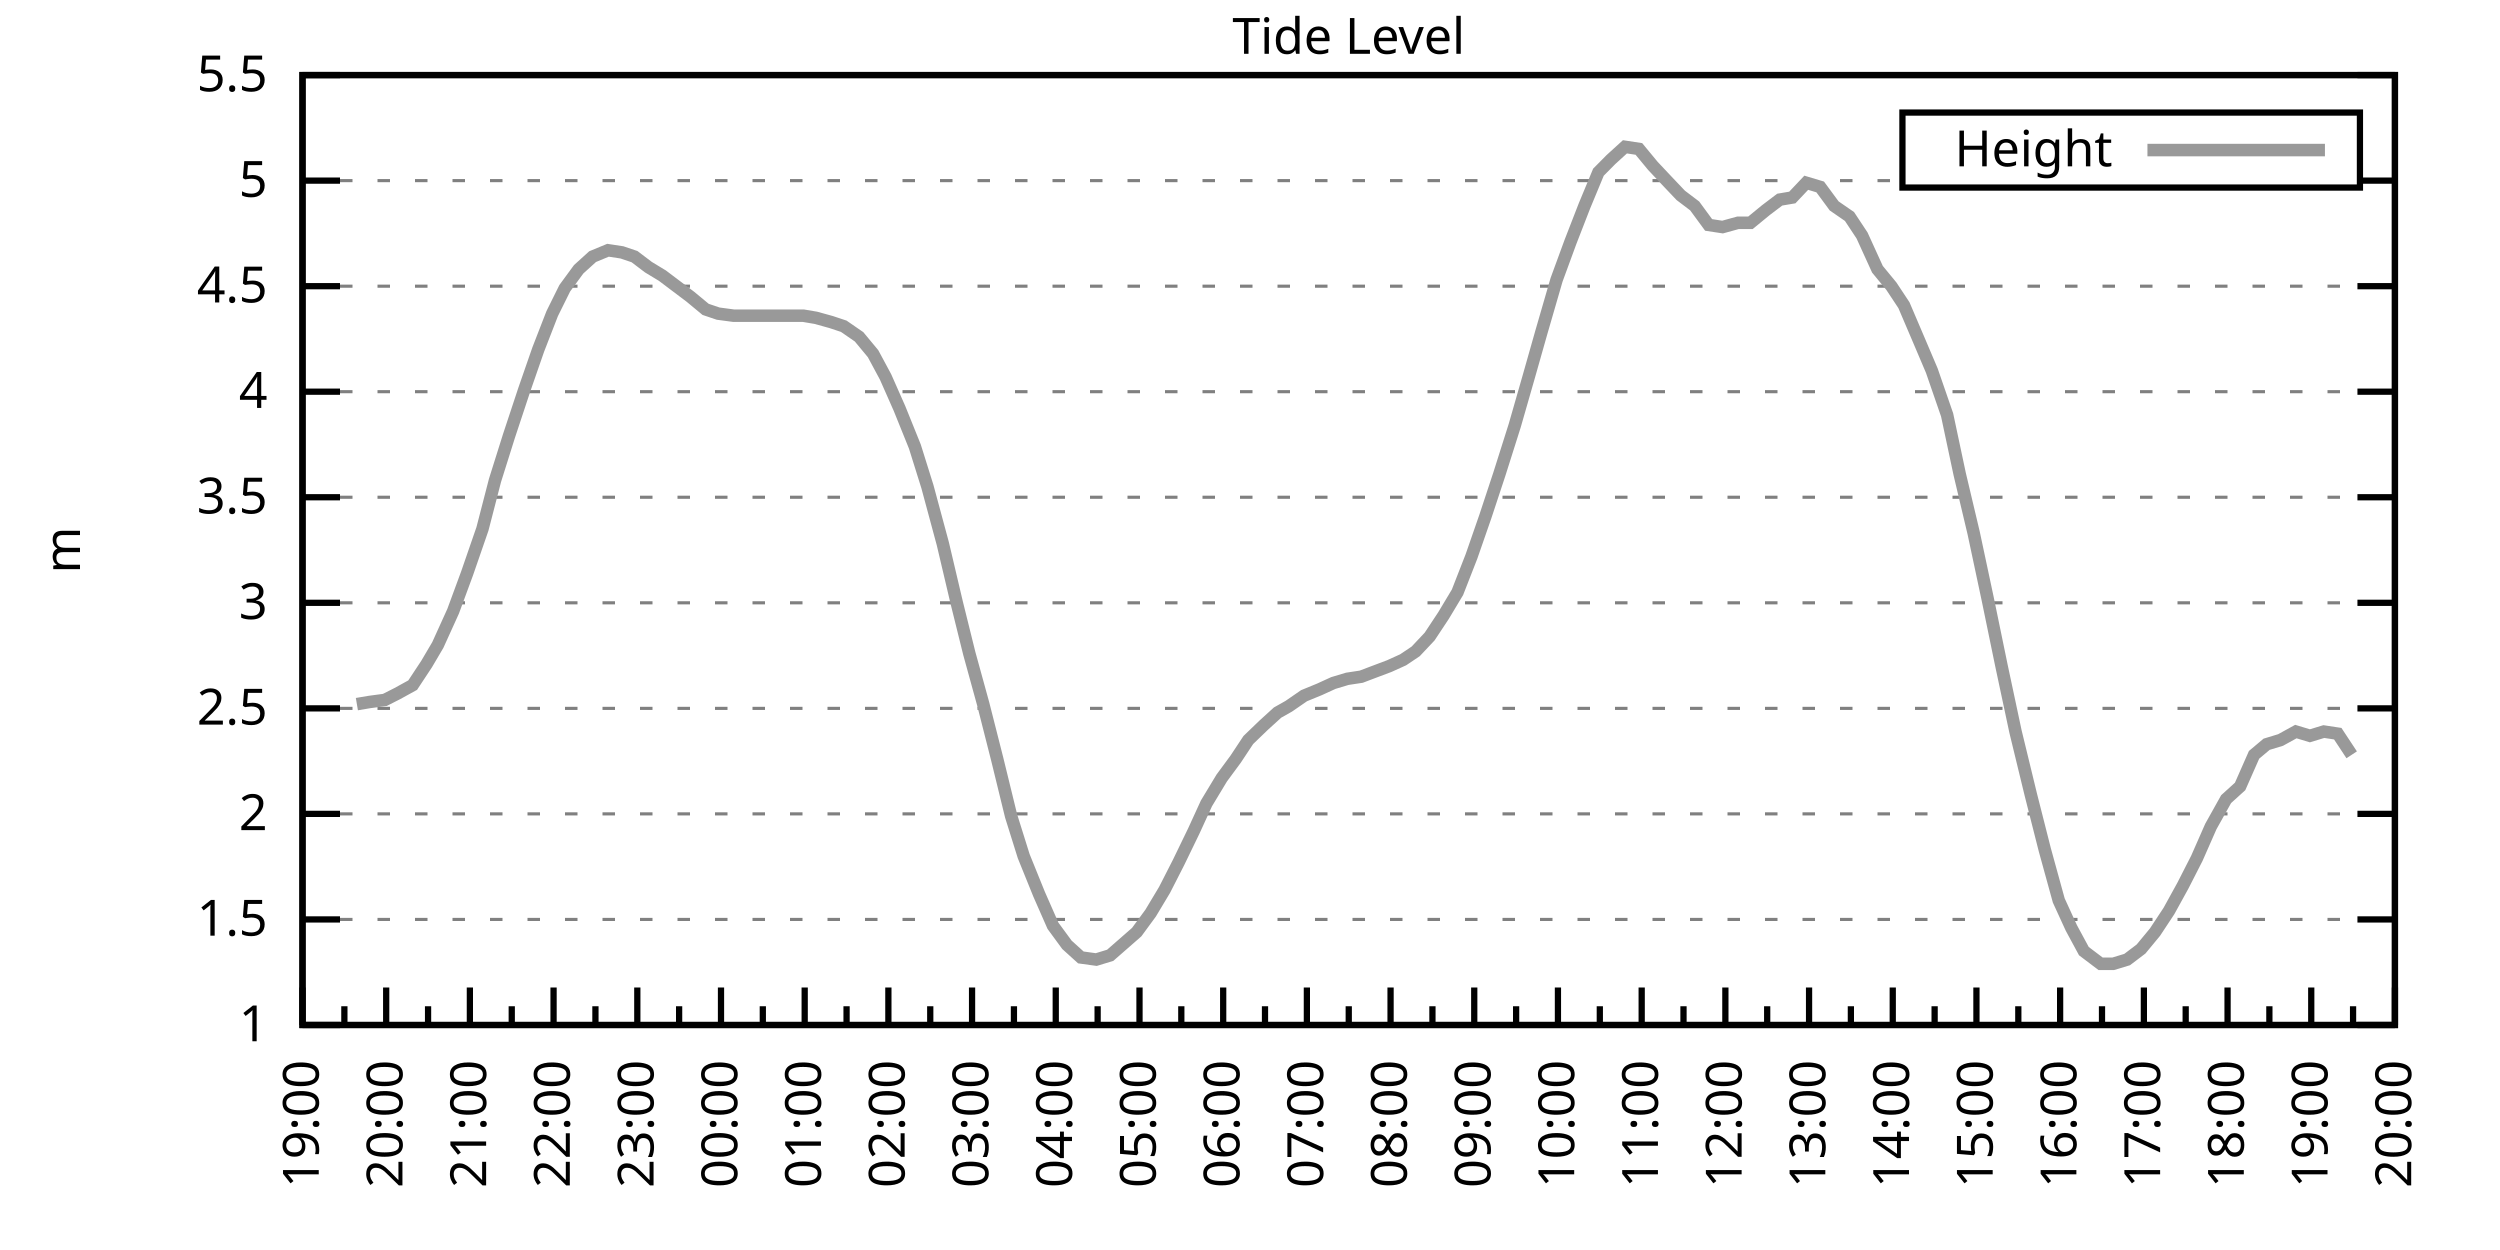
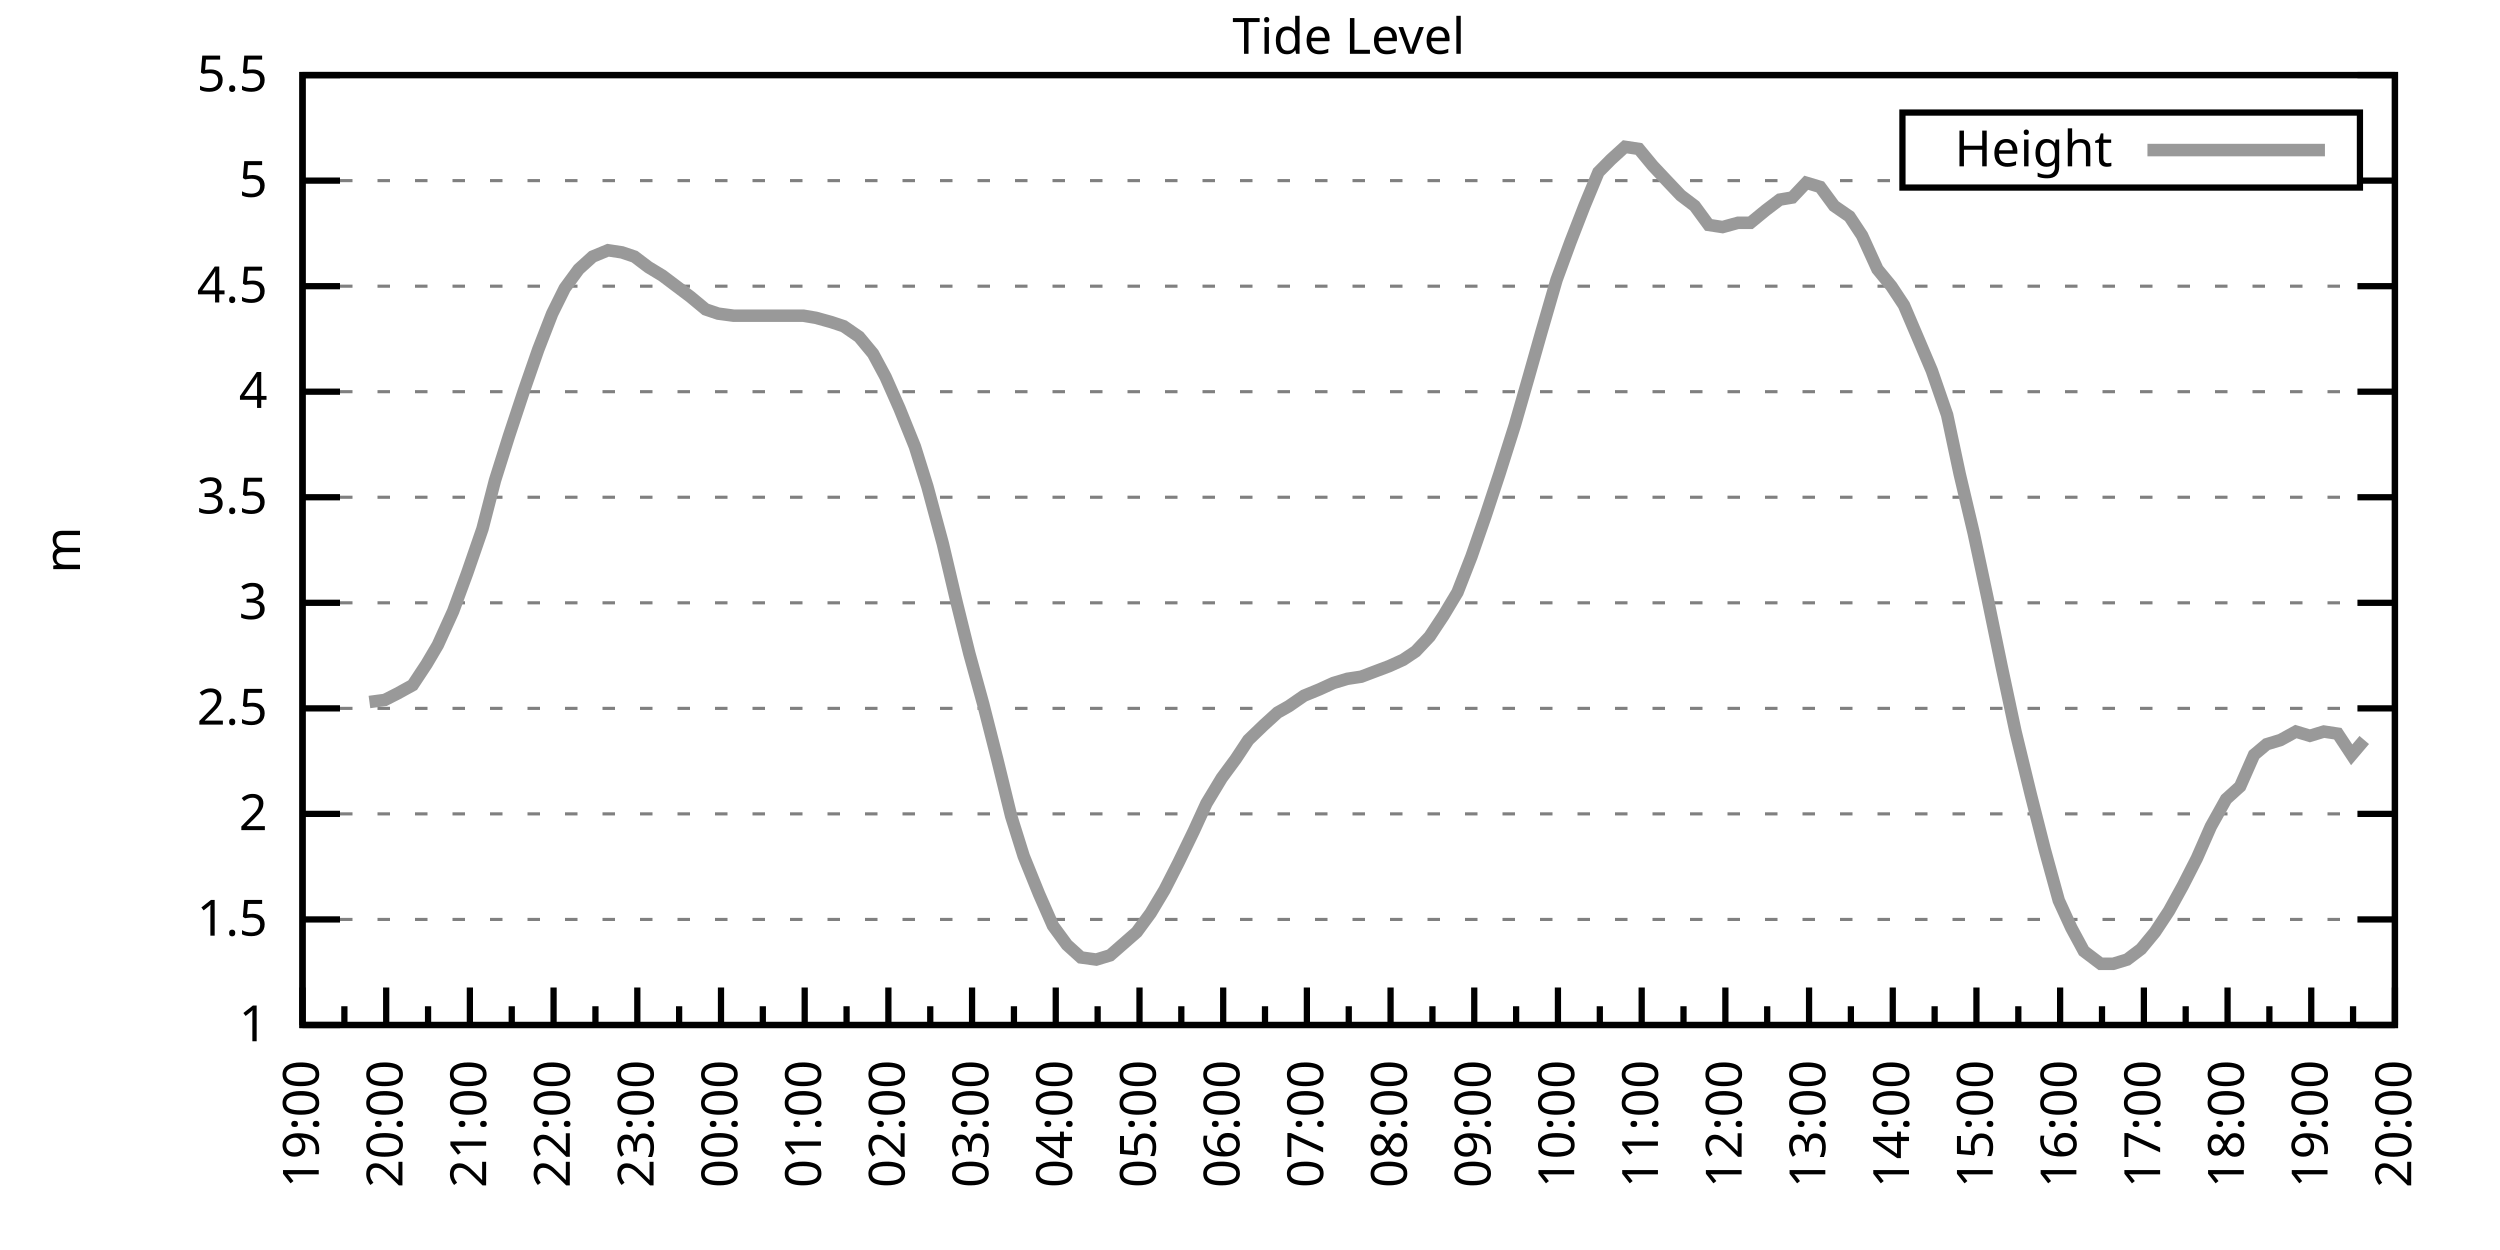
<svg xmlns="http://www.w3.org/2000/svg" xmlns:xlink="http://www.w3.org/1999/xlink" width="400" height="200" viewBox="0 0 400 200">
  <g id="gnuplot_canvas">
    <rect x="0" y="0" width="400" height="200" fill="none" />
    <defs>
      <circle id="gpDot" r="0.5" stroke-width="0.5" stroke="currentColor" />
      <path id="gpPt0" stroke-width="0.333" stroke="currentColor" d="M-1,0 h2 M0,-1 v2" />
      <path id="gpPt1" stroke-width="0.333" stroke="currentColor" d="M-1,-1 L1,1 M1,-1 L-1,1" />
      <path id="gpPt2" stroke-width="0.333" stroke="currentColor" d="M-1,0 L1,0 M0,-1 L0,1 M-1,-1 L1,1 M-1,1 L1,-1" />
      <rect id="gpPt3" stroke-width="0.333" stroke="currentColor" x="-1" y="-1" width="2" height="2" />
      <rect id="gpPt4" stroke-width="0.333" stroke="currentColor" fill="currentColor" x="-1" y="-1" width="2" height="2" />
      <circle id="gpPt5" stroke-width="0.333" stroke="currentColor" cx="0" cy="0" r="1" />
      <use xlink:href="#gpPt5" id="gpPt6" fill="currentColor" stroke="none" />
      <path id="gpPt7" stroke-width="0.333" stroke="currentColor" d="M0,-1.33 L-1.33,0.67 L1.33,0.67 z" />
      <use xlink:href="#gpPt7" id="gpPt8" fill="currentColor" stroke="none" />
      <use xlink:href="#gpPt7" id="gpPt9" stroke="currentColor" transform="rotate(180)" />
      <use xlink:href="#gpPt9" id="gpPt10" fill="currentColor" stroke="none" />
      <use xlink:href="#gpPt3" id="gpPt11" stroke="currentColor" transform="rotate(45)" />
      <use xlink:href="#gpPt11" id="gpPt12" fill="currentColor" stroke="none" />
      <path id="gpPt13" stroke-width="0.333" stroke="currentColor" d="M0,1.330 L1.265,0.411 L0.782,-1.067 L-0.782,-1.076 L-1.265,0.411 z" />
      <use xlink:href="#gpPt13" id="gpPt14" fill="currentColor" stroke="none" />
      <filter id="textbox" filterUnits="objectBoundingBox" x="0" y="0" height="1" width="1">
        <feFlood flood-color="white" flood-opacity="1" result="bgnd" />
        <feComposite in="SourceGraphic" in2="bgnd" operator="atop" />
      </filter>
      <filter id="greybox" filterUnits="objectBoundingBox" x="0" y="0" height="1" width="1">
        <feFlood flood-color="lightgrey" flood-opacity="1" result="grey" />
        <feComposite in="SourceGraphic" in2="grey" operator="atop" />
      </filter>
    </defs>
    <g fill="none" color="white" stroke="currentColor" stroke-width="1.00" stroke-linecap="butt" stroke-linejoin="miter">
</g>
    <g fill="none" color="black" stroke="currentColor" stroke-width="1.00" stroke-linecap="butt" stroke-linejoin="miter">
      <g stroke="none" shape-rendering="crispEdges">
        <polygon fill="rgb(255, 255, 255)" points="48.40,164.00 383.18,164.00 383.18,12.02 48.40,12.02 " />
      </g>
    </g>
    <g fill="none" color="black" stroke="currentColor" stroke-width="1.00" stroke-linecap="butt" stroke-linejoin="miter">
</g>
    <g fill="none" color="black" stroke="black" stroke-width="0.50" stroke-linecap="butt" stroke-linejoin="miter">
</g>
    <g fill="none" color="gray" stroke="currentColor" stroke-width="0.50" stroke-linecap="butt" stroke-linejoin="miter">
      <path stroke="gray" stroke-dasharray="2,4" class="gridline" d="M48.40,164.00 L383.19,164.00  " />
    </g>
    <g fill="none" color="gray" stroke="gray" stroke-width="1.00" stroke-linecap="butt" stroke-linejoin="miter">
</g>
    <g fill="none" color="black" stroke="currentColor" stroke-width="1.00" stroke-linecap="butt" stroke-linejoin="miter">
      <path stroke="black" d="M48.40,164.00 L54.40,164.00 M383.19,164.00 L377.19,164.00  " />
      <g transform="translate(42.80,166.60)" stroke="none" fill="black" font-family="Sans" font-size="8.00" text-anchor="end">
        <text>
          <tspan font-family="Sans"> 1</tspan>
        </text>
      </g>
    </g>
    <g fill="none" color="black" stroke="currentColor" stroke-width="1.00" stroke-linecap="butt" stroke-linejoin="miter">
</g>
    <g fill="none" color="black" stroke="black" stroke-width="0.50" stroke-linecap="butt" stroke-linejoin="miter">
</g>
    <g fill="none" color="gray" stroke="currentColor" stroke-width="0.50" stroke-linecap="butt" stroke-linejoin="miter">
      <path stroke="gray" stroke-dasharray="2,4" class="gridline" d="M48.40,147.11 L383.19,147.11  " />
    </g>
    <g fill="none" color="gray" stroke="gray" stroke-width="1.00" stroke-linecap="butt" stroke-linejoin="miter">
</g>
    <g fill="none" color="black" stroke="currentColor" stroke-width="1.00" stroke-linecap="butt" stroke-linejoin="miter">
      <path stroke="black" d="M48.40,147.11 L54.40,147.11 M383.19,147.11 L377.19,147.11  " />
      <g transform="translate(42.80,149.71)" stroke="none" fill="black" font-family="Sans" font-size="8.00" text-anchor="end">
        <text>
          <tspan font-family="Sans"> 1.5</tspan>
        </text>
      </g>
    </g>
    <g fill="none" color="black" stroke="currentColor" stroke-width="1.00" stroke-linecap="butt" stroke-linejoin="miter">
</g>
    <g fill="none" color="black" stroke="black" stroke-width="0.50" stroke-linecap="butt" stroke-linejoin="miter">
</g>
    <g fill="none" color="gray" stroke="currentColor" stroke-width="0.50" stroke-linecap="butt" stroke-linejoin="miter">
      <path stroke="gray" stroke-dasharray="2,4" class="gridline" d="M48.40,130.22 L383.19,130.22  " />
    </g>
    <g fill="none" color="gray" stroke="gray" stroke-width="1.00" stroke-linecap="butt" stroke-linejoin="miter">
</g>
    <g fill="none" color="black" stroke="currentColor" stroke-width="1.00" stroke-linecap="butt" stroke-linejoin="miter">
      <path stroke="black" d="M48.40,130.22 L54.40,130.22 M383.19,130.22 L377.19,130.22  " />
      <g transform="translate(42.80,132.82)" stroke="none" fill="black" font-family="Sans" font-size="8.00" text-anchor="end">
        <text>
          <tspan font-family="Sans"> 2</tspan>
        </text>
      </g>
    </g>
    <g fill="none" color="black" stroke="currentColor" stroke-width="1.00" stroke-linecap="butt" stroke-linejoin="miter">
</g>
    <g fill="none" color="black" stroke="black" stroke-width="0.50" stroke-linecap="butt" stroke-linejoin="miter">
</g>
    <g fill="none" color="gray" stroke="currentColor" stroke-width="0.50" stroke-linecap="butt" stroke-linejoin="miter">
      <path stroke="gray" stroke-dasharray="2,4" class="gridline" d="M48.40,113.34 L383.19,113.34  " />
    </g>
    <g fill="none" color="gray" stroke="gray" stroke-width="1.00" stroke-linecap="butt" stroke-linejoin="miter">
</g>
    <g fill="none" color="black" stroke="currentColor" stroke-width="1.00" stroke-linecap="butt" stroke-linejoin="miter">
      <path stroke="black" d="M48.40,113.34 L54.40,113.34 M383.19,113.34 L377.19,113.34  " />
      <g transform="translate(42.80,115.94)" stroke="none" fill="black" font-family="Sans" font-size="8.00" text-anchor="end">
        <text>
          <tspan font-family="Sans"> 2.5</tspan>
        </text>
      </g>
    </g>
    <g fill="none" color="black" stroke="currentColor" stroke-width="1.00" stroke-linecap="butt" stroke-linejoin="miter">
</g>
    <g fill="none" color="black" stroke="black" stroke-width="0.50" stroke-linecap="butt" stroke-linejoin="miter">
</g>
    <g fill="none" color="gray" stroke="currentColor" stroke-width="0.50" stroke-linecap="butt" stroke-linejoin="miter">
      <path stroke="gray" stroke-dasharray="2,4" class="gridline" d="M48.40,96.45 L383.19,96.45  " />
    </g>
    <g fill="none" color="gray" stroke="gray" stroke-width="1.00" stroke-linecap="butt" stroke-linejoin="miter">
</g>
    <g fill="none" color="black" stroke="currentColor" stroke-width="1.00" stroke-linecap="butt" stroke-linejoin="miter">
      <path stroke="black" d="M48.40,96.45 L54.40,96.45 M383.19,96.45 L377.19,96.45  " />
      <g transform="translate(42.80,99.05)" stroke="none" fill="black" font-family="Sans" font-size="8.00" text-anchor="end">
        <text>
          <tspan font-family="Sans"> 3</tspan>
        </text>
      </g>
    </g>
    <g fill="none" color="black" stroke="currentColor" stroke-width="1.00" stroke-linecap="butt" stroke-linejoin="miter">
</g>
    <g fill="none" color="black" stroke="black" stroke-width="0.50" stroke-linecap="butt" stroke-linejoin="miter">
</g>
    <g fill="none" color="gray" stroke="currentColor" stroke-width="0.50" stroke-linecap="butt" stroke-linejoin="miter">
      <path stroke="gray" stroke-dasharray="2,4" class="gridline" d="M48.40,79.56 L383.19,79.56  " />
    </g>
    <g fill="none" color="gray" stroke="gray" stroke-width="1.00" stroke-linecap="butt" stroke-linejoin="miter">
</g>
    <g fill="none" color="black" stroke="currentColor" stroke-width="1.00" stroke-linecap="butt" stroke-linejoin="miter">
      <path stroke="black" d="M48.40,79.56 L54.40,79.56 M383.19,79.56 L377.19,79.56  " />
      <g transform="translate(42.80,82.16)" stroke="none" fill="black" font-family="Sans" font-size="8.00" text-anchor="end">
        <text>
          <tspan font-family="Sans"> 3.5</tspan>
        </text>
      </g>
    </g>
    <g fill="none" color="black" stroke="currentColor" stroke-width="1.00" stroke-linecap="butt" stroke-linejoin="miter">
</g>
    <g fill="none" color="black" stroke="black" stroke-width="0.50" stroke-linecap="butt" stroke-linejoin="miter">
</g>
    <g fill="none" color="gray" stroke="currentColor" stroke-width="0.50" stroke-linecap="butt" stroke-linejoin="miter">
      <path stroke="gray" stroke-dasharray="2,4" class="gridline" d="M48.40,62.67 L383.19,62.67  " />
    </g>
    <g fill="none" color="gray" stroke="gray" stroke-width="1.00" stroke-linecap="butt" stroke-linejoin="miter">
</g>
    <g fill="none" color="black" stroke="currentColor" stroke-width="1.00" stroke-linecap="butt" stroke-linejoin="miter">
      <path stroke="black" d="M48.40,62.67 L54.40,62.67 M383.19,62.67 L377.19,62.67  " />
      <g transform="translate(42.80,65.27)" stroke="none" fill="black" font-family="Sans" font-size="8.00" text-anchor="end">
        <text>
          <tspan font-family="Sans"> 4</tspan>
        </text>
      </g>
    </g>
    <g fill="none" color="black" stroke="currentColor" stroke-width="1.00" stroke-linecap="butt" stroke-linejoin="miter">
</g>
    <g fill="none" color="black" stroke="black" stroke-width="0.50" stroke-linecap="butt" stroke-linejoin="miter">
</g>
    <g fill="none" color="gray" stroke="currentColor" stroke-width="0.50" stroke-linecap="butt" stroke-linejoin="miter">
      <path stroke="gray" stroke-dasharray="2,4" class="gridline" d="M48.40,45.79 L383.19,45.79  " />
    </g>
    <g fill="none" color="gray" stroke="gray" stroke-width="1.00" stroke-linecap="butt" stroke-linejoin="miter">
</g>
    <g fill="none" color="black" stroke="currentColor" stroke-width="1.00" stroke-linecap="butt" stroke-linejoin="miter">
      <path stroke="black" d="M48.40,45.79 L54.40,45.79 M383.19,45.79 L377.19,45.79  " />
      <g transform="translate(42.80,48.39)" stroke="none" fill="black" font-family="Sans" font-size="8.00" text-anchor="end">
        <text>
          <tspan font-family="Sans"> 4.5</tspan>
        </text>
      </g>
    </g>
    <g fill="none" color="black" stroke="currentColor" stroke-width="1.00" stroke-linecap="butt" stroke-linejoin="miter">
</g>
    <g fill="none" color="black" stroke="black" stroke-width="0.50" stroke-linecap="butt" stroke-linejoin="miter">
</g>
    <g fill="none" color="gray" stroke="currentColor" stroke-width="0.50" stroke-linecap="butt" stroke-linejoin="miter">
      <path stroke="gray" stroke-dasharray="2,4" class="gridline" d="M48.40,28.90 L304.39,28.90 M377.59,28.90 L383.19,28.90  " />
    </g>
    <g fill="none" color="gray" stroke="gray" stroke-width="1.00" stroke-linecap="butt" stroke-linejoin="miter">
</g>
    <g fill="none" color="black" stroke="currentColor" stroke-width="1.00" stroke-linecap="butt" stroke-linejoin="miter">
      <path stroke="black" d="M48.40,28.90 L54.40,28.90 M383.19,28.90 L377.19,28.90  " />
      <g transform="translate(42.80,31.50)" stroke="none" fill="black" font-family="Sans" font-size="8.00" text-anchor="end">
        <text>
          <tspan font-family="Sans"> 5</tspan>
        </text>
      </g>
    </g>
    <g fill="none" color="black" stroke="currentColor" stroke-width="1.00" stroke-linecap="butt" stroke-linejoin="miter">
</g>
    <g fill="none" color="black" stroke="black" stroke-width="0.50" stroke-linecap="butt" stroke-linejoin="miter">
</g>
    <g fill="none" color="gray" stroke="currentColor" stroke-width="0.50" stroke-linecap="butt" stroke-linejoin="miter">
      <path stroke="gray" stroke-dasharray="2,4" class="gridline" d="M48.40,12.01 L383.19,12.01  " />
    </g>
    <g fill="none" color="gray" stroke="gray" stroke-width="1.00" stroke-linecap="butt" stroke-linejoin="miter">
</g>
    <g fill="none" color="black" stroke="currentColor" stroke-width="1.00" stroke-linecap="butt" stroke-linejoin="miter">
      <path stroke="black" d="M48.40,12.01 L54.40,12.01 M383.19,12.01 L377.19,12.01  " />
      <g transform="translate(42.80,14.61)" stroke="none" fill="black" font-family="Sans" font-size="8.00" text-anchor="end">
        <text>
          <tspan font-family="Sans"> 5.5</tspan>
        </text>
      </g>
    </g>
    <g fill="none" color="black" stroke="currentColor" stroke-width="1.00" stroke-linecap="butt" stroke-linejoin="miter">
      <path stroke="black" d="M48.40,164.00 L48.40,158.00  " />
      <g transform="translate(51.00,169.60) rotate(270)" stroke="none" fill="black" font-family="Sans" font-size="8.00" text-anchor="end">
        <text>
          <tspan font-family="Sans">19:00</tspan>
        </text>
      </g>
    </g>
    <g fill="none" color="black" stroke="currentColor" stroke-width="1.00" stroke-linecap="butt" stroke-linejoin="miter">
      <path stroke="black" d="M55.10,164.00 L55.10,161.00 M61.79,164.00 L61.79,158.00  " />
      <g transform="translate(64.39,169.60) rotate(270)" stroke="none" fill="black" font-family="Sans" font-size="8.00" text-anchor="end">
        <text>
          <tspan font-family="Sans">20:00</tspan>
        </text>
      </g>
    </g>
    <g fill="none" color="black" stroke="currentColor" stroke-width="1.00" stroke-linecap="butt" stroke-linejoin="miter">
      <path stroke="black" d="M68.49,164.00 L68.49,161.00 M75.18,164.00 L75.18,158.00  " />
      <g transform="translate(77.78,169.60) rotate(270)" stroke="none" fill="black" font-family="Sans" font-size="8.00" text-anchor="end">
        <text>
          <tspan font-family="Sans">21:00</tspan>
        </text>
      </g>
    </g>
    <g fill="none" color="black" stroke="currentColor" stroke-width="1.00" stroke-linecap="butt" stroke-linejoin="miter">
      <path stroke="black" d="M81.88,164.00 L81.88,161.00 M88.57,164.00 L88.57,158.00  " />
      <g transform="translate(91.17,169.60) rotate(270)" stroke="none" fill="black" font-family="Sans" font-size="8.00" text-anchor="end">
        <text>
          <tspan font-family="Sans">22:00</tspan>
        </text>
      </g>
    </g>
    <g fill="none" color="black" stroke="currentColor" stroke-width="1.00" stroke-linecap="butt" stroke-linejoin="miter">
      <path stroke="black" d="M95.27,164.00 L95.27,161.00 M101.97,164.00 L101.97,158.00  " />
      <g transform="translate(104.57,169.60) rotate(270)" stroke="none" fill="black" font-family="Sans" font-size="8.00" text-anchor="end">
        <text>
          <tspan font-family="Sans">23:00</tspan>
        </text>
      </g>
    </g>
    <g fill="none" color="black" stroke="currentColor" stroke-width="1.00" stroke-linecap="butt" stroke-linejoin="miter">
      <path stroke="black" d="M108.66,164.00 L108.66,161.00 M115.36,164.00 L115.36,158.00  " />
      <g transform="translate(117.96,169.60) rotate(270)" stroke="none" fill="black" font-family="Sans" font-size="8.00" text-anchor="end">
        <text>
          <tspan font-family="Sans">00:00</tspan>
        </text>
      </g>
    </g>
    <g fill="none" color="black" stroke="currentColor" stroke-width="1.00" stroke-linecap="butt" stroke-linejoin="miter">
      <path stroke="black" d="M122.05,164.00 L122.05,161.00 M128.75,164.00 L128.75,158.00  " />
      <g transform="translate(131.35,169.60) rotate(270)" stroke="none" fill="black" font-family="Sans" font-size="8.00" text-anchor="end">
        <text>
          <tspan font-family="Sans">01:00</tspan>
        </text>
      </g>
    </g>
    <g fill="none" color="black" stroke="currentColor" stroke-width="1.00" stroke-linecap="butt" stroke-linejoin="miter">
      <path stroke="black" d="M135.45,164.00 L135.45,161.00 M142.14,164.00 L142.14,158.00  " />
      <g transform="translate(144.74,169.60) rotate(270)" stroke="none" fill="black" font-family="Sans" font-size="8.00" text-anchor="end">
        <text>
          <tspan font-family="Sans">02:00</tspan>
        </text>
      </g>
    </g>
    <g fill="none" color="black" stroke="currentColor" stroke-width="1.00" stroke-linecap="butt" stroke-linejoin="miter">
      <path stroke="black" d="M148.84,164.00 L148.84,161.00 M155.53,164.00 L155.53,158.00  " />
      <g transform="translate(158.13,169.60) rotate(270)" stroke="none" fill="black" font-family="Sans" font-size="8.00" text-anchor="end">
        <text>
          <tspan font-family="Sans">03:00</tspan>
        </text>
      </g>
    </g>
    <g fill="none" color="black" stroke="currentColor" stroke-width="1.00" stroke-linecap="butt" stroke-linejoin="miter">
      <path stroke="black" d="M162.23,164.00 L162.23,161.00 M168.92,164.00 L168.92,158.00  " />
      <g transform="translate(171.52,169.60) rotate(270)" stroke="none" fill="black" font-family="Sans" font-size="8.00" text-anchor="end">
        <text>
          <tspan font-family="Sans">04:00</tspan>
        </text>
      </g>
    </g>
    <g fill="none" color="black" stroke="currentColor" stroke-width="1.00" stroke-linecap="butt" stroke-linejoin="miter">
      <path stroke="black" d="M175.62,164.00 L175.62,161.00 M182.32,164.00 L182.32,158.00  " />
      <g transform="translate(184.92,169.60) rotate(270)" stroke="none" fill="black" font-family="Sans" font-size="8.00" text-anchor="end">
        <text>
          <tspan font-family="Sans">05:00</tspan>
        </text>
      </g>
    </g>
    <g fill="none" color="black" stroke="currentColor" stroke-width="1.00" stroke-linecap="butt" stroke-linejoin="miter">
      <path stroke="black" d="M189.01,164.00 L189.01,161.00 M195.71,164.00 L195.71,158.00  " />
      <g transform="translate(198.31,169.60) rotate(270)" stroke="none" fill="black" font-family="Sans" font-size="8.00" text-anchor="end">
        <text>
          <tspan font-family="Sans">06:00</tspan>
        </text>
      </g>
    </g>
    <g fill="none" color="black" stroke="currentColor" stroke-width="1.00" stroke-linecap="butt" stroke-linejoin="miter">
      <path stroke="black" d="M202.40,164.00 L202.40,161.00 M209.10,164.00 L209.10,158.00  " />
      <g transform="translate(211.70,169.60) rotate(270)" stroke="none" fill="black" font-family="Sans" font-size="8.00" text-anchor="end">
        <text>
          <tspan font-family="Sans">07:00</tspan>
        </text>
      </g>
    </g>
    <g fill="none" color="black" stroke="currentColor" stroke-width="1.00" stroke-linecap="butt" stroke-linejoin="miter">
      <path stroke="black" d="M215.80,164.00 L215.80,161.00 M222.49,164.00 L222.49,158.00  " />
      <g transform="translate(225.09,169.60) rotate(270)" stroke="none" fill="black" font-family="Sans" font-size="8.00" text-anchor="end">
        <text>
          <tspan font-family="Sans">08:00</tspan>
        </text>
      </g>
    </g>
    <g fill="none" color="black" stroke="currentColor" stroke-width="1.00" stroke-linecap="butt" stroke-linejoin="miter">
      <path stroke="black" d="M229.19,164.00 L229.19,161.00 M235.88,164.00 L235.88,158.00  " />
      <g transform="translate(238.48,169.60) rotate(270)" stroke="none" fill="black" font-family="Sans" font-size="8.00" text-anchor="end">
        <text>
          <tspan font-family="Sans">09:00</tspan>
        </text>
      </g>
    </g>
    <g fill="none" color="black" stroke="currentColor" stroke-width="1.00" stroke-linecap="butt" stroke-linejoin="miter">
      <path stroke="black" d="M242.58,164.00 L242.58,161.00 M249.27,164.00 L249.27,158.00  " />
      <g transform="translate(251.87,169.60) rotate(270)" stroke="none" fill="black" font-family="Sans" font-size="8.00" text-anchor="end">
        <text>
          <tspan font-family="Sans">10:00</tspan>
        </text>
      </g>
    </g>
    <g fill="none" color="black" stroke="currentColor" stroke-width="1.00" stroke-linecap="butt" stroke-linejoin="miter">
      <path stroke="black" d="M255.97,164.00 L255.97,161.00 M262.67,164.00 L262.67,158.00  " />
      <g transform="translate(265.27,169.60) rotate(270)" stroke="none" fill="black" font-family="Sans" font-size="8.00" text-anchor="end">
        <text>
          <tspan font-family="Sans">11:00</tspan>
        </text>
      </g>
    </g>
    <g fill="none" color="black" stroke="currentColor" stroke-width="1.00" stroke-linecap="butt" stroke-linejoin="miter">
      <path stroke="black" d="M269.36,164.00 L269.36,161.00 M276.06,164.00 L276.06,158.00  " />
      <g transform="translate(278.66,169.60) rotate(270)" stroke="none" fill="black" font-family="Sans" font-size="8.00" text-anchor="end">
        <text>
          <tspan font-family="Sans">12:00</tspan>
        </text>
      </g>
    </g>
    <g fill="none" color="black" stroke="currentColor" stroke-width="1.00" stroke-linecap="butt" stroke-linejoin="miter">
      <path stroke="black" d="M282.75,164.00 L282.75,161.00 M289.45,164.00 L289.45,158.00  " />
      <g transform="translate(292.05,169.60) rotate(270)" stroke="none" fill="black" font-family="Sans" font-size="8.00" text-anchor="end">
        <text>
          <tspan font-family="Sans">13:00</tspan>
        </text>
      </g>
    </g>
    <g fill="none" color="black" stroke="currentColor" stroke-width="1.00" stroke-linecap="butt" stroke-linejoin="miter">
      <path stroke="black" d="M296.14,164.00 L296.14,161.00 M302.84,164.00 L302.84,158.00  " />
      <g transform="translate(305.44,169.60) rotate(270)" stroke="none" fill="black" font-family="Sans" font-size="8.00" text-anchor="end">
        <text>
          <tspan font-family="Sans">14:00</tspan>
        </text>
      </g>
    </g>
    <g fill="none" color="black" stroke="currentColor" stroke-width="1.00" stroke-linecap="butt" stroke-linejoin="miter">
      <path stroke="black" d="M309.54,164.00 L309.54,161.00 M316.23,164.00 L316.23,158.00  " />
      <g transform="translate(318.83,169.60) rotate(270)" stroke="none" fill="black" font-family="Sans" font-size="8.00" text-anchor="end">
        <text>
          <tspan font-family="Sans">15:00</tspan>
        </text>
      </g>
    </g>
    <g fill="none" color="black" stroke="currentColor" stroke-width="1.00" stroke-linecap="butt" stroke-linejoin="miter">
      <path stroke="black" d="M322.93,164.00 L322.93,161.00 M329.62,164.00 L329.62,158.00  " />
      <g transform="translate(332.22,169.60) rotate(270)" stroke="none" fill="black" font-family="Sans" font-size="8.00" text-anchor="end">
        <text>
          <tspan font-family="Sans">16:00</tspan>
        </text>
      </g>
    </g>
    <g fill="none" color="black" stroke="currentColor" stroke-width="1.00" stroke-linecap="butt" stroke-linejoin="miter">
      <path stroke="black" d="M336.32,164.00 L336.32,161.00 M343.02,164.00 L343.02,158.00  " />
      <g transform="translate(345.62,169.60) rotate(270)" stroke="none" fill="black" font-family="Sans" font-size="8.00" text-anchor="end">
        <text>
          <tspan font-family="Sans">17:00</tspan>
        </text>
      </g>
    </g>
    <g fill="none" color="black" stroke="currentColor" stroke-width="1.00" stroke-linecap="butt" stroke-linejoin="miter">
      <path stroke="black" d="M349.71,164.00 L349.71,161.00 M356.41,164.00 L356.41,158.00  " />
      <g transform="translate(359.01,169.60) rotate(270)" stroke="none" fill="black" font-family="Sans" font-size="8.00" text-anchor="end">
        <text>
          <tspan font-family="Sans">18:00</tspan>
        </text>
      </g>
    </g>
    <g fill="none" color="black" stroke="currentColor" stroke-width="1.00" stroke-linecap="butt" stroke-linejoin="miter">
      <path stroke="black" d="M363.10,164.00 L363.10,161.00 M369.80,164.00 L369.80,158.00  " />
      <g transform="translate(372.40,169.60) rotate(270)" stroke="none" fill="black" font-family="Sans" font-size="8.00" text-anchor="end">
        <text>
          <tspan font-family="Sans">19:00</tspan>
        </text>
      </g>
    </g>
    <g fill="none" color="black" stroke="currentColor" stroke-width="1.00" stroke-linecap="butt" stroke-linejoin="miter">
      <path stroke="black" d="M376.49,164.00 L376.49,161.00 M383.19,164.00 L383.19,158.00  " />
      <g transform="translate(385.79,169.60) rotate(270)" stroke="none" fill="black" font-family="Sans" font-size="8.00" text-anchor="end">
        <text>
          <tspan font-family="Sans">20:00</tspan>
        </text>
      </g>
    </g>
    <g fill="none" color="black" stroke="currentColor" stroke-width="1.00" stroke-linecap="butt" stroke-linejoin="miter">
</g>
    <g fill="none" color="black" stroke="currentColor" stroke-width="1.00" stroke-linecap="butt" stroke-linejoin="miter">
      <path stroke="black" d="M48.40,12.01 L48.40,164.00 L383.19,164.00 L383.19,12.01 L48.40,12.01 Z  " />
    </g>
    <g fill="none" color="black" stroke="currentColor" stroke-width="1.00" stroke-linecap="butt" stroke-linejoin="miter">
      <g transform="translate(12.80,88.01) rotate(270)" stroke="none" fill="black" font-family="Sans" font-size="8.00" text-anchor="middle">
        <text>
          <tspan font-family="Sans">m</tspan>
        </text>
      </g>
    </g>
    <g fill="none" color="black" stroke="currentColor" stroke-width="1.00" stroke-linecap="butt" stroke-linejoin="miter">
</g>
    <g fill="none" color="black" stroke="currentColor" stroke-width="1.00" stroke-linecap="butt" stroke-linejoin="miter">
      <path stroke="black" d="M304.39,30.01 L304.39,18.01 L377.59,18.01 L377.59,30.01 L304.39,30.01 Z  " />
    </g>
    <g id="Tide_level_plot_1">
      <g fill="none" color="white" stroke="black" stroke-width="2.00" stroke-linecap="butt" stroke-linejoin="miter">
</g>
      <g fill="none" color="black" stroke="currentColor" stroke-width="2.00" stroke-linecap="butt" stroke-linejoin="miter">
        <g transform="translate(337.99,26.61)" stroke="none" fill="black" font-family="Sans" font-size="8.00" text-anchor="end">
          <text>
            <tspan font-family="Sans">Height</tspan>
          </text>
        </g>
      </g>
      <g fill="none" color="black" stroke="currentColor" stroke-width="2.00" stroke-linecap="butt" stroke-linejoin="miter">
-         <path stroke="rgb(153, 153, 153)" d="M343.59,24.01 L371.99,24.01 M57.10,112.66 L59.11,112.32 L61.57,111.99 L63.58,110.97 L66.03,109.62 L68.26,106.24   L70.05,103.20 L72.50,97.80 L74.74,91.72 L77.19,84.63 L79.20,76.86 L81.43,69.77 L83.89,62.34 L86.12,55.92   L88.35,50.18 L90.36,46.12 L92.59,43.08 L94.82,41.06 L97.28,40.04 L99.51,40.38 L101.52,41.06 L103.75,42.75   L105.98,44.10 L108.22,45.79 L110.45,47.47 L112.90,49.50 L114.91,50.18 L117.37,50.51 L119.15,50.51 L124.06,50.51   L126.07,50.51 L128.53,50.51 L130.54,50.85 L132.99,51.53 L135.00,52.20 L137.45,53.89 L139.69,56.59 L141.69,60.31   L143.93,65.38 L146.38,71.45 L148.39,77.87 L150.85,86.99 L153.08,96.45 L155.09,104.56 L157.32,112.66 L159.55,121.44   L161.78,130.56 L163.79,136.98 L166.25,143.06 L168.48,148.13 L170.71,151.17 L172.94,153.19 L175.40,153.53 L177.63,152.85   L181.87,149.14 L184.10,146.10 L186.33,142.38 L188.57,137.99 L191.02,132.93 L193.03,128.54 L195.48,124.48 L197.72,121.44   L199.73,118.40 L202.18,116.04 L204.41,114.01 L206.20,113.00 L208.65,111.31 L211.11,110.30 L213.34,109.28 L215.57,108.61   L217.80,108.27 L219.59,107.59 L222.27,106.58 L224.50,105.57 L226.51,104.22 L228.74,101.85 L230.97,98.48 L233.20,94.76   L235.44,89.02 L237.67,82.60 L239.90,75.85 L242.36,68.08 L244.59,60.31 L246.60,53.22 L249.05,44.77 L251.28,38.69   L253.51,32.95 L255.75,27.55 L257.76,25.52 L259.99,23.49 L262.22,23.83 L264.45,26.53 L266.68,28.90 L268.92,31.26   L271.15,32.95 L273.38,35.99 L275.61,36.33 L278.07,35.65 L280.07,35.65 L282.53,33.63 L284.76,31.94 L286.77,31.60   L289.00,29.24 L291.23,29.91 L293.47,32.95 L295.92,34.64 L297.93,37.68 L300.39,43.08 L302.62,45.79 L304.63,48.83   L307.08,54.57 L309.09,59.30 L311.54,66.39 L313.55,75.85 L315.79,85.30 L318.02,95.77 L320.25,106.58 L322.48,117.05   L324.94,127.18 L327.17,135.97 L329.40,144.07 L331.41,148.46 L333.42,152.18 L336.10,154.21 L338.10,154.21 L340.34,153.53   L342.57,151.84 L344.80,149.14 L347.03,145.76 L349.26,141.71 L351.50,137.32 L353.73,132.25 L356.18,127.86 L358.42,125.83   L360.65,120.77 L362.66,119.08 L364.89,118.40 L367.34,117.05 L369.58,117.73 L371.81,117.05 L374.04,117.39 L376.27,120.77    " />
+         <path stroke="rgb(153, 153, 153)" d="M343.59,24.01 L371.99,24.01 M59.11,112.32 L61.57,111.99 L63.58,110.97 L66.03,109.62 L68.26,106.24 L70.05,103.20   L72.50,97.80 L74.74,91.72 L77.19,84.63 L79.20,76.86 L81.43,69.77 L83.89,62.34 L86.12,55.92 L88.35,50.18   L90.36,46.12 L92.59,43.08 L94.82,41.06 L97.28,40.04 L99.51,40.38 L101.52,41.06 L103.75,42.75 L105.98,44.10   L108.22,45.79 L110.45,47.47 L112.90,49.50 L114.91,50.18 L117.37,50.51 L119.15,50.51 L124.06,50.51 L126.07,50.51   L128.53,50.51 L130.54,50.85 L132.99,51.53 L135.00,52.20 L137.45,53.89 L139.69,56.59 L141.69,60.31 L143.93,65.38   L146.38,71.45 L148.39,77.87 L150.85,86.99 L153.08,96.45 L155.09,104.56 L157.32,112.66 L159.55,121.44 L161.78,130.56   L163.79,136.98 L166.25,143.06 L168.48,148.13 L170.71,151.17 L172.94,153.19 L175.40,153.53 L177.63,152.85 L181.87,149.14   L184.10,146.10 L186.33,142.38 L188.57,137.99 L191.02,132.93 L193.03,128.54 L195.48,124.48 L197.72,121.44 L199.73,118.40   L202.18,116.04 L204.41,114.01 L206.20,113.00 L208.65,111.31 L211.11,110.30 L213.34,109.28 L215.57,108.61 L217.80,108.27   L219.59,107.59 L222.27,106.58 L224.50,105.57 L226.51,104.22 L228.74,101.85 L230.97,98.48 L233.20,94.76 L235.44,89.02   L237.67,82.60 L239.90,75.85 L242.36,68.08 L244.59,60.31 L246.60,53.22 L249.05,44.77 L251.28,38.69 L253.51,32.95   L255.75,27.55 L257.76,25.52 L259.99,23.49 L262.22,23.83 L264.45,26.53 L266.68,28.90 L268.92,31.26 L271.15,32.95   L273.38,35.99 L275.61,36.33 L278.07,35.65 L280.07,35.65 L282.53,33.63 L284.76,31.94 L286.77,31.60 L289.00,29.24   L291.23,29.91 L293.47,32.95 L295.92,34.64 L297.93,37.68 L300.39,43.08 L302.62,45.79 L304.63,48.83 L307.08,54.57   L309.09,59.30 L311.54,66.39 L313.55,75.85 L315.79,85.30 L318.02,95.77 L320.25,106.58 L322.48,117.05 L324.94,127.18   L327.17,135.97 L329.40,144.07 L331.41,148.46 L333.42,152.18 L336.10,154.21 L338.10,154.21 L340.34,153.53 L342.57,151.84   L344.80,149.14 L347.03,145.76 L349.26,141.71 L351.50,137.32 L353.73,132.25 L356.18,127.86 L358.42,125.83 L360.65,120.77   L362.66,119.08 L364.89,118.40 L367.34,117.05 L369.58,117.73 L371.81,117.05 L374.04,117.39 L376.27,120.77 L378.28,118.40    " />
      </g>
    </g>
    <g fill="none" color="black" stroke="currentColor" stroke-width="2.00" stroke-linecap="butt" stroke-linejoin="miter">
</g>
    <g fill="none" color="black" stroke="black" stroke-width="1.00" stroke-linecap="butt" stroke-linejoin="miter">
</g>
    <g fill="none" color="black" stroke="currentColor" stroke-width="1.00" stroke-linecap="butt" stroke-linejoin="miter">
      <path stroke="black" d="M48.40,12.01 L48.40,164.00 L383.19,164.00 L383.19,12.01 L48.40,12.01 Z  " />
    </g>
    <g fill="none" color="black" stroke="currentColor" stroke-width="1.00" stroke-linecap="butt" stroke-linejoin="miter">
      <g transform="translate(215.79,8.61)" stroke="none" fill="black" font-family="Sans" font-size="8.00" text-anchor="middle">
        <text>
          <tspan font-family="Sans">Tide Level</tspan>
        </text>
      </g>
    </g>
    <g fill="none" color="black" stroke="currentColor" stroke-width="1.00" stroke-linecap="butt" stroke-linejoin="miter">
</g>
  </g>
</svg>
